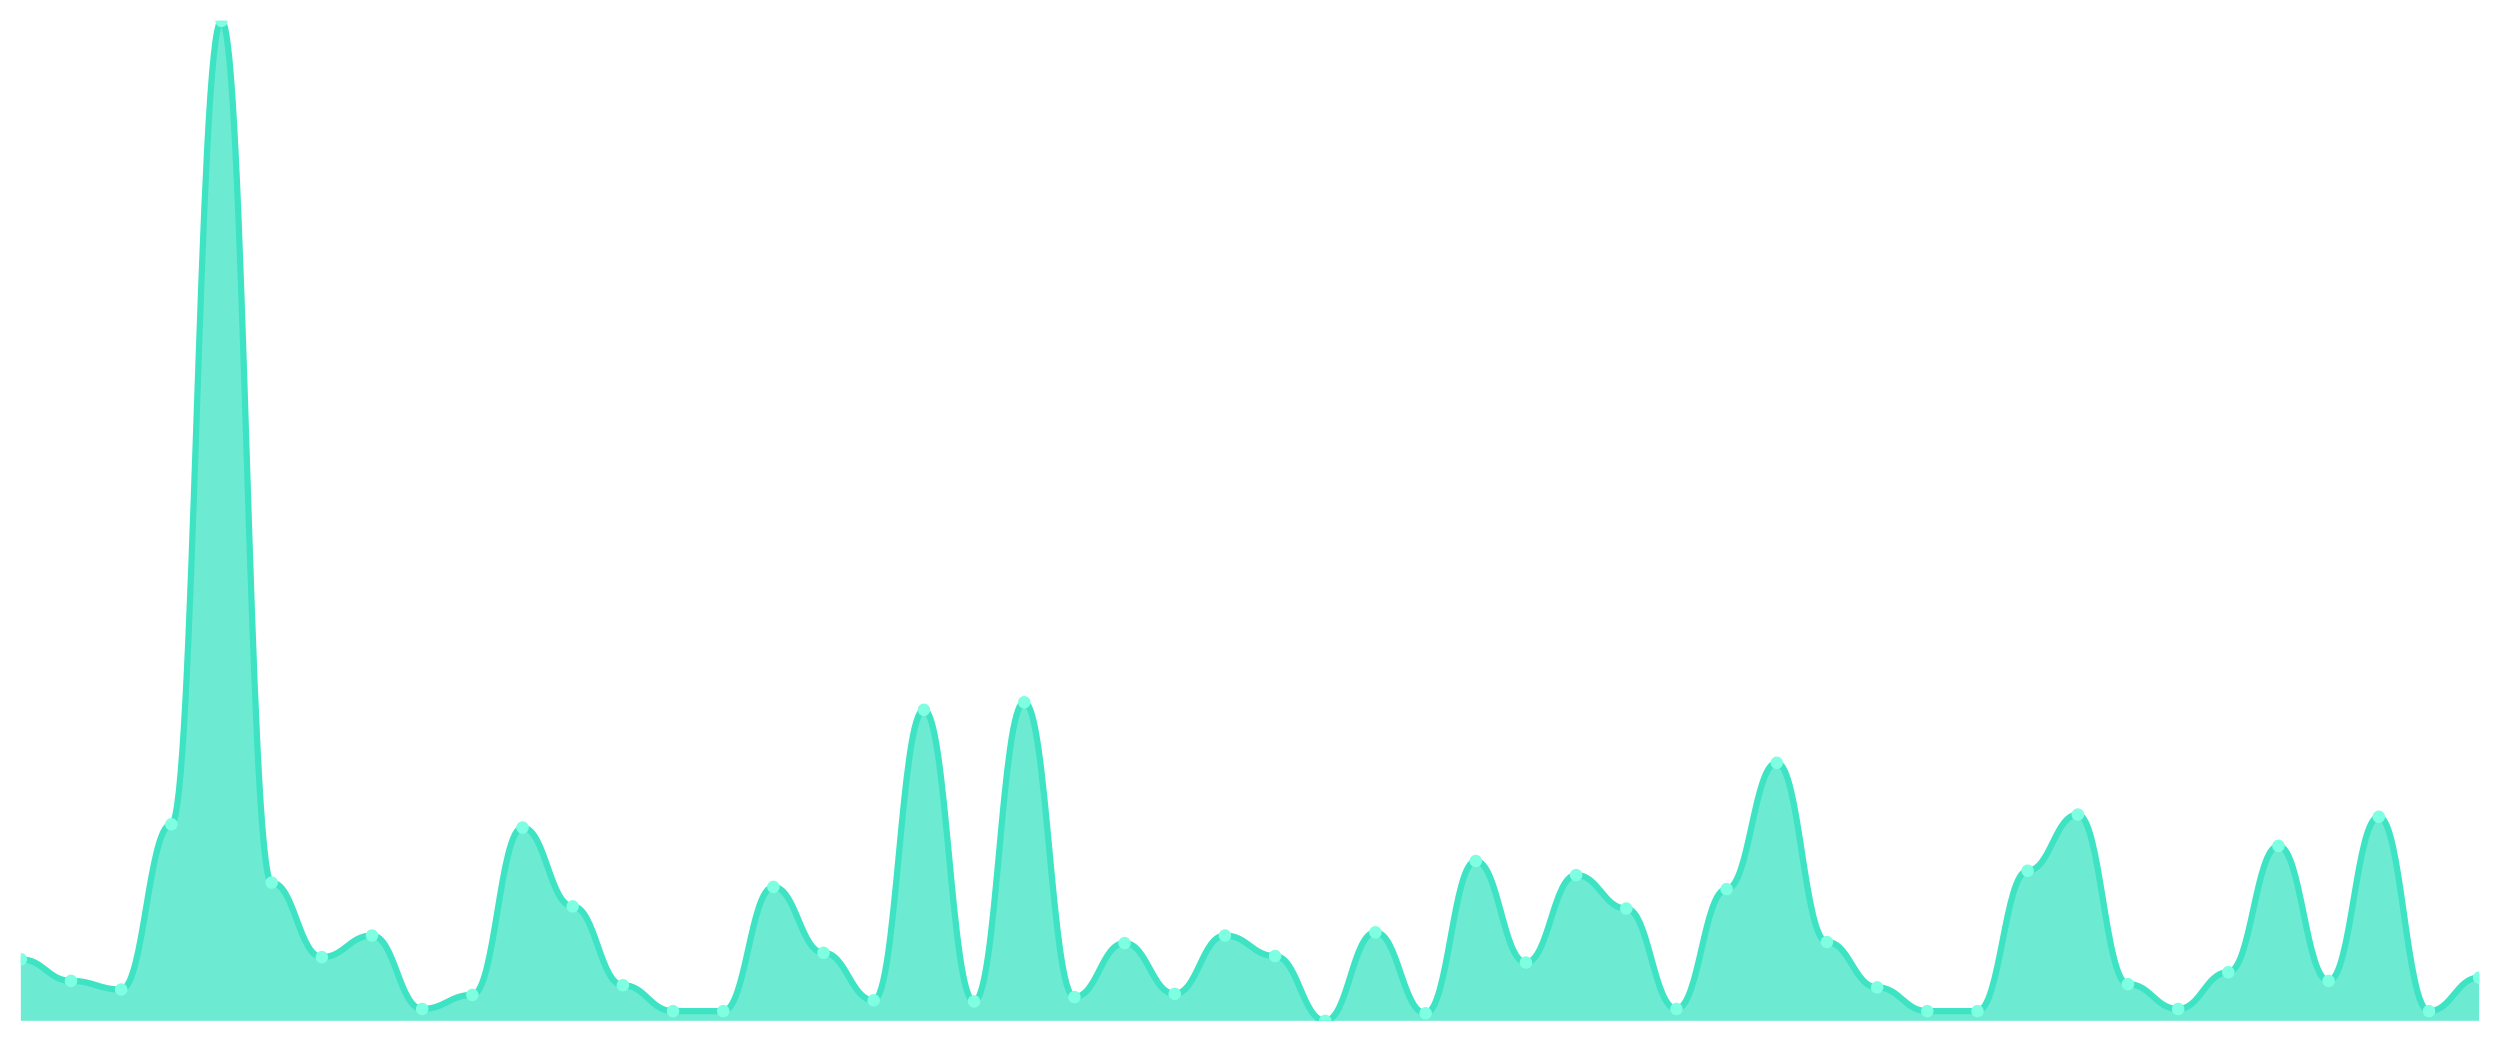
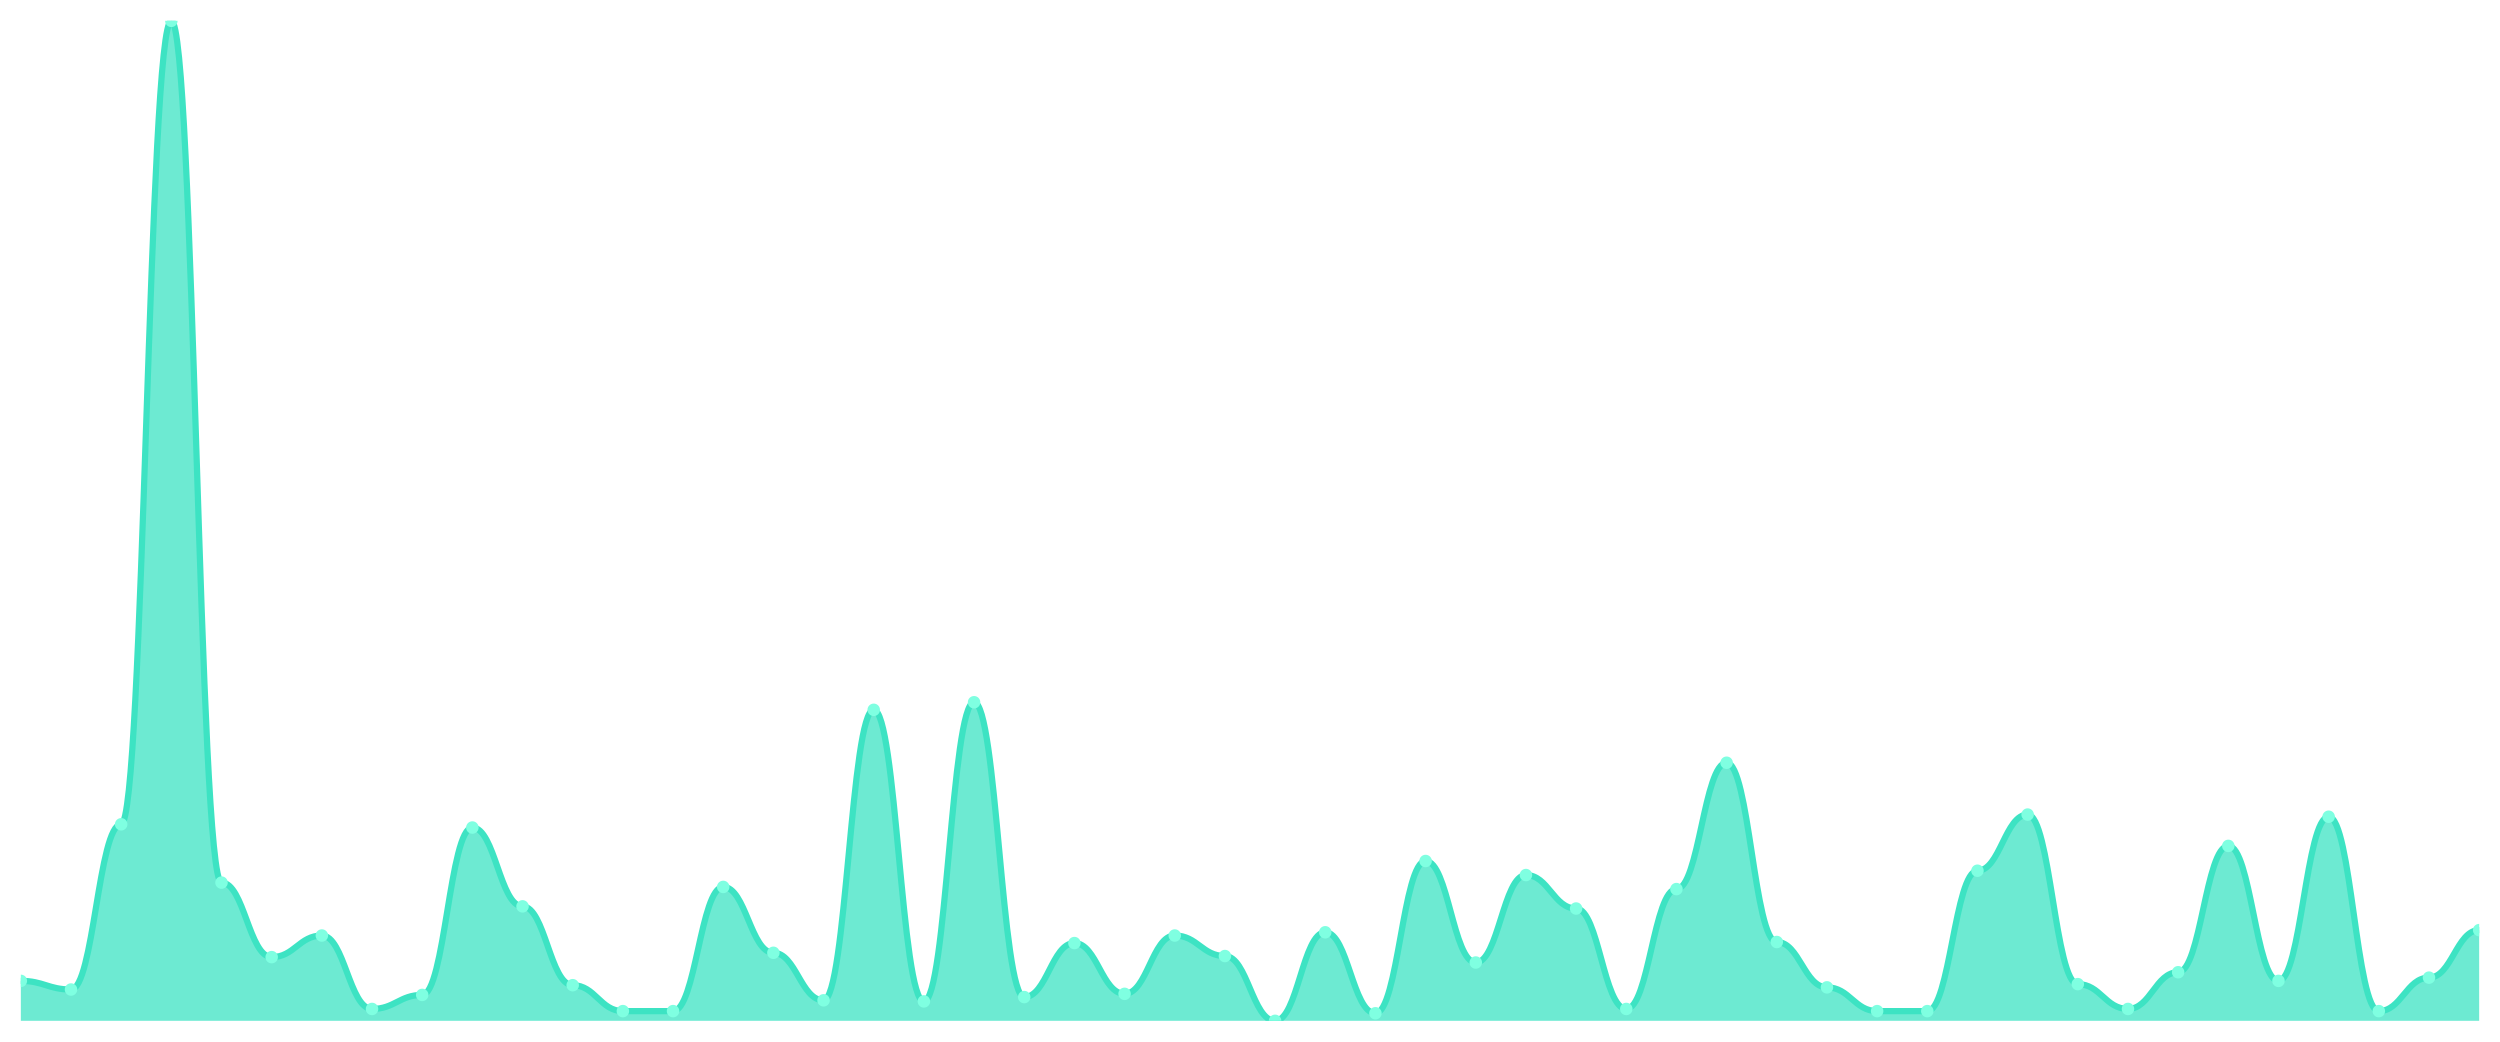
<svg xmlns="http://www.w3.org/2000/svg" viewBox="0 0 1200 500" width="1200" height="500">
  <defs>
    <clipPath id="c">
      <rect x="10" y="10" width="1180" height="480" />
    </clipPath>
  </defs>
  <rect width="1200" height="500" fill="none" />
  <g clip-path="url(#c)">
-     <path d="M 10,490 L 10,460.454 C 20.837,460.454 23.245,470.821 34.082,470.821 C 44.918,470.821 47.327,474.968 58.163,474.968 C 69,474.968 71.408,395.659 82.245,395.659 C 93.082,395.659 95.49,10 106.327,10 C 117.163,10 119.571,423.65 130.408,423.65 C 141.245,423.65 143.653,459.417 154.49,459.417 C 165.327,459.417 167.735,449.05 178.571,449.05 C 189.408,449.05 191.816,484.298 202.653,484.298 C 213.49,484.298 215.898,477.559 226.735,477.559 C 237.571,477.559 239.98,397.214 250.816,397.214 C 261.653,397.214 264.061,435.054 274.898,435.054 C 285.735,435.054 288.143,472.894 298.98,472.894 C 309.816,472.894 312.224,485.335 323.061,485.335 C 333.898,485.335 336.306,485.335 347.143,485.335 C 357.98,485.335 360.388,425.724 371.224,425.724 C 382.061,425.724 384.469,457.343 395.306,457.343 C 406.143,457.343 408.551,480.151 419.388,480.151 C 430.224,480.151 432.633,340.713 443.469,340.713 C 454.306,340.713 456.714,480.67 467.551,480.67 C 478.388,480.67 480.796,337.084 491.633,337.084 C 502.469,337.084 504.878,478.596 515.714,478.596 C 526.551,478.596 528.959,452.678 539.796,452.678 C 550.633,452.678 553.041,477.041 563.878,477.041 C 574.714,477.041 577.122,449.05 587.959,449.05 C 598.796,449.05 601.204,458.898 612.041,458.898 C 622.878,458.898 625.286,490 636.122,490 C 646.959,490 649.367,447.495 660.204,447.495 C 671.041,447.495 673.449,486.371 684.286,486.371 C 695.122,486.371 697.531,413.283 708.367,413.283 C 719.204,413.283 721.612,462.009 732.449,462.009 C 743.286,462.009 745.694,420.022 756.531,420.022 C 767.367,420.022 769.776,436.091 780.612,436.091 C 791.449,436.091 793.857,484.298 804.694,484.298 C 815.531,484.298 817.939,426.76 828.776,426.76 C 839.612,426.76 842.02,366.112 852.857,366.112 C 863.694,366.112 866.102,452.16 876.939,452.16 C 887.776,452.16 890.184,473.931 901.02,473.931 C 911.857,473.931 914.265,485.335 925.102,485.335 C 935.939,485.335 938.347,485.335 949.184,485.335 C 960.02,485.335 962.429,417.948 973.265,417.948 C 984.102,417.948 986.51,390.994 997.347,390.994 C 1008.184,390.994 1010.592,472.376 1021.429,472.376 C 1032.265,472.376 1034.673,484.298 1045.51,484.298 C 1056.347,484.298 1058.755,466.674 1069.592,466.674 C 1080.429,466.674 1082.837,406.026 1093.673,406.026 C 1104.51,406.026 1106.918,470.821 1117.755,470.821 C 1128.592,470.821 1131,392.03 1141.837,392.03 C 1152.673,392.03 1155.082,485.335 1165.918,485.335 C 1176.755,485.335 1179.163,469.266 1190,469.266 L 1190,490 Z" fill="rgba(61,227,195,0.75)" />
-     <path d="M 10,460.454 C 20.837,460.454 23.245,470.821 34.082,470.821 C 44.918,470.821 47.327,474.968 58.163,474.968 C 69,474.968 71.408,395.659 82.245,395.659 C 93.082,395.659 95.49,10 106.327,10 C 117.163,10 119.571,423.65 130.408,423.65 C 141.245,423.65 143.653,459.417 154.49,459.417 C 165.327,459.417 167.735,449.05 178.571,449.05 C 189.408,449.05 191.816,484.298 202.653,484.298 C 213.49,484.298 215.898,477.559 226.735,477.559 C 237.571,477.559 239.98,397.214 250.816,397.214 C 261.653,397.214 264.061,435.054 274.898,435.054 C 285.735,435.054 288.143,472.894 298.98,472.894 C 309.816,472.894 312.224,485.335 323.061,485.335 C 333.898,485.335 336.306,485.335 347.143,485.335 C 357.98,485.335 360.388,425.724 371.224,425.724 C 382.061,425.724 384.469,457.343 395.306,457.343 C 406.143,457.343 408.551,480.151 419.388,480.151 C 430.224,480.151 432.633,340.713 443.469,340.713 C 454.306,340.713 456.714,480.67 467.551,480.67 C 478.388,480.67 480.796,337.084 491.633,337.084 C 502.469,337.084 504.878,478.596 515.714,478.596 C 526.551,478.596 528.959,452.678 539.796,452.678 C 550.633,452.678 553.041,477.041 563.878,477.041 C 574.714,477.041 577.122,449.05 587.959,449.05 C 598.796,449.05 601.204,458.898 612.041,458.898 C 622.878,458.898 625.286,490 636.122,490 C 646.959,490 649.367,447.495 660.204,447.495 C 671.041,447.495 673.449,486.371 684.286,486.371 C 695.122,486.371 697.531,413.283 708.367,413.283 C 719.204,413.283 721.612,462.009 732.449,462.009 C 743.286,462.009 745.694,420.022 756.531,420.022 C 767.367,420.022 769.776,436.091 780.612,436.091 C 791.449,436.091 793.857,484.298 804.694,484.298 C 815.531,484.298 817.939,426.76 828.776,426.76 C 839.612,426.76 842.02,366.112 852.857,366.112 C 863.694,366.112 866.102,452.16 876.939,452.16 C 887.776,452.16 890.184,473.931 901.02,473.931 C 911.857,473.931 914.265,485.335 925.102,485.335 C 935.939,485.335 938.347,485.335 949.184,485.335 C 960.02,485.335 962.429,417.948 973.265,417.948 C 984.102,417.948 986.51,390.994 997.347,390.994 C 1008.184,390.994 1010.592,472.376 1021.429,472.376 C 1032.265,472.376 1034.673,484.298 1045.51,484.298 C 1056.347,484.298 1058.755,466.674 1069.592,466.674 C 1080.429,466.674 1082.837,406.026 1093.673,406.026 C 1104.51,406.026 1106.918,470.821 1117.755,470.821 C 1128.592,470.821 1131,392.03 1141.837,392.03 C 1152.673,392.03 1155.082,485.335 1165.918,485.335 C 1176.755,485.335 1179.163,469.266 1190,469.266" fill="none" stroke="#3de3c3" stroke-width="3" stroke-linecap="round" stroke-linejoin="round" />
-     <circle cx="10" cy="460.454" r="3" fill="#7fffe1" />
-     <circle cx="34.082" cy="470.821" r="3" fill="#7fffe1" />
-     <circle cx="58.163" cy="474.968" r="3" fill="#7fffe1" />
-     <circle cx="82.245" cy="395.659" r="3" fill="#7fffe1" />
-     <circle cx="106.327" cy="10" r="3" fill="#7fffe1" />
-     <circle cx="130.408" cy="423.65" r="3" fill="#7fffe1" />
-     <circle cx="154.49" cy="459.417" r="3" fill="#7fffe1" />
-     <circle cx="178.571" cy="449.05" r="3" fill="#7fffe1" />
-     <circle cx="202.653" cy="484.298" r="3" fill="#7fffe1" />
-     <circle cx="226.735" cy="477.559" r="3" fill="#7fffe1" />
-     <circle cx="250.816" cy="397.214" r="3" fill="#7fffe1" />
-     <circle cx="274.898" cy="435.054" r="3" fill="#7fffe1" />
-     <circle cx="298.98" cy="472.894" r="3" fill="#7fffe1" />
+     <path d="M 10,490 L 10,470.821 C 20.837,470.821 23.245,474.968 34.082,474.968 C 44.918,474.968 47.327,395.659 58.163,395.659 C 69,395.659 71.408,10 82.245,10 C 93.082,10 95.49,423.65 106.327,423.65 C 117.163,423.65 119.571,459.417 130.408,459.417 C 141.245,459.417 143.653,449.05 154.49,449.05 C 165.327,449.05 167.735,484.298 178.571,484.298 C 189.408,484.298 191.816,477.559 202.653,477.559 C 213.49,477.559 215.898,397.214 226.735,397.214 C 237.571,397.214 239.98,435.054 250.816,435.054 C 261.653,435.054 264.061,472.894 274.898,472.894 C 285.735,472.894 288.143,485.335 298.98,485.335 C 309.816,485.335 312.224,485.335 323.061,485.335 C 333.898,485.335 336.306,425.724 347.143,425.724 C 357.98,425.724 360.388,457.343 371.224,457.343 C 382.061,457.343 384.469,480.151 395.306,480.151 C 406.143,480.151 408.551,340.713 419.388,340.713 C 430.224,340.713 432.633,480.67 443.469,480.67 C 454.306,480.67 456.714,337.084 467.551,337.084 C 478.388,337.084 480.796,478.596 491.633,478.596 C 502.469,478.596 504.878,452.678 515.714,452.678 C 526.551,452.678 528.959,477.041 539.796,477.041 C 550.633,477.041 553.041,449.05 563.878,449.05 C 574.714,449.05 577.122,458.898 587.959,458.898 C 598.796,458.898 601.204,490 612.041,490 C 622.878,490 625.286,447.495 636.122,447.495 C 646.959,447.495 649.367,486.371 660.204,486.371 C 671.041,486.371 673.449,413.283 684.286,413.283 C 695.122,413.283 697.531,462.009 708.367,462.009 C 719.204,462.009 721.612,420.022 732.449,420.022 C 743.286,420.022 745.694,436.091 756.531,436.091 C 767.367,436.091 769.776,484.298 780.612,484.298 C 791.449,484.298 793.857,426.76 804.694,426.76 C 815.531,426.76 817.939,366.112 828.776,366.112 C 839.612,366.112 842.02,452.16 852.857,452.16 C 863.694,452.16 866.102,473.931 876.939,473.931 C 887.776,473.931 890.184,485.335 901.02,485.335 C 911.857,485.335 914.265,485.335 925.102,485.335 C 935.939,485.335 938.347,417.948 949.184,417.948 C 960.02,417.948 962.429,390.994 973.265,390.994 C 984.102,390.994 986.51,472.376 997.347,472.376 C 1008.184,472.376 1010.592,484.298 1021.429,484.298 C 1032.265,484.298 1034.673,466.674 1045.51,466.674 C 1056.347,466.674 1058.755,406.026 1069.592,406.026 C 1080.429,406.026 1082.837,470.821 1093.673,470.821 C 1104.51,470.821 1106.918,392.03 1117.755,392.03 C 1128.592,392.03 1131,485.335 1141.837,485.335 C 1152.673,485.335 1155.082,469.266 1165.918,469.266 C 1176.755,469.266 1179.163,446.458 1190,446.458 L 1190,490 Z" fill="rgba(61,227,195,0.75)" />
+     <path d="M 10,470.821 C 20.837,470.821 23.245,474.968 34.082,474.968 C 44.918,474.968 47.327,395.659 58.163,395.659 C 69,395.659 71.408,10 82.245,10 C 93.082,10 95.49,423.65 106.327,423.65 C 117.163,423.65 119.571,459.417 130.408,459.417 C 141.245,459.417 143.653,449.05 154.49,449.05 C 165.327,449.05 167.735,484.298 178.571,484.298 C 189.408,484.298 191.816,477.559 202.653,477.559 C 213.49,477.559 215.898,397.214 226.735,397.214 C 237.571,397.214 239.98,435.054 250.816,435.054 C 261.653,435.054 264.061,472.894 274.898,472.894 C 285.735,472.894 288.143,485.335 298.98,485.335 C 309.816,485.335 312.224,485.335 323.061,485.335 C 333.898,485.335 336.306,425.724 347.143,425.724 C 357.98,425.724 360.388,457.343 371.224,457.343 C 382.061,457.343 384.469,480.151 395.306,480.151 C 406.143,480.151 408.551,340.713 419.388,340.713 C 430.224,340.713 432.633,480.67 443.469,480.67 C 454.306,480.67 456.714,337.084 467.551,337.084 C 478.388,337.084 480.796,478.596 491.633,478.596 C 502.469,478.596 504.878,452.678 515.714,452.678 C 526.551,452.678 528.959,477.041 539.796,477.041 C 550.633,477.041 553.041,449.05 563.878,449.05 C 574.714,449.05 577.122,458.898 587.959,458.898 C 598.796,458.898 601.204,490 612.041,490 C 622.878,490 625.286,447.495 636.122,447.495 C 646.959,447.495 649.367,486.371 660.204,486.371 C 671.041,486.371 673.449,413.283 684.286,413.283 C 695.122,413.283 697.531,462.009 708.367,462.009 C 719.204,462.009 721.612,420.022 732.449,420.022 C 743.286,420.022 745.694,436.091 756.531,436.091 C 767.367,436.091 769.776,484.298 780.612,484.298 C 791.449,484.298 793.857,426.76 804.694,426.76 C 815.531,426.76 817.939,366.112 828.776,366.112 C 839.612,366.112 842.02,452.16 852.857,452.16 C 863.694,452.16 866.102,473.931 876.939,473.931 C 887.776,473.931 890.184,485.335 901.02,485.335 C 911.857,485.335 914.265,485.335 925.102,485.335 C 935.939,485.335 938.347,417.948 949.184,417.948 C 960.02,417.948 962.429,390.994 973.265,390.994 C 984.102,390.994 986.51,472.376 997.347,472.376 C 1008.184,472.376 1010.592,484.298 1021.429,484.298 C 1032.265,484.298 1034.673,466.674 1045.51,466.674 C 1056.347,466.674 1058.755,406.026 1069.592,406.026 C 1080.429,406.026 1082.837,470.821 1093.673,470.821 C 1104.51,470.821 1106.918,392.03 1117.755,392.03 C 1128.592,392.03 1131,485.335 1141.837,485.335 C 1152.673,485.335 1155.082,469.266 1165.918,469.266 C 1176.755,469.266 1179.163,446.458 1190,446.458" fill="none" stroke="#3de3c3" stroke-width="3" stroke-linecap="round" stroke-linejoin="round" />
+     <circle cx="10" cy="470.821" r="3" fill="#7fffe1" />
+     <circle cx="34.082" cy="474.968" r="3" fill="#7fffe1" />
+     <circle cx="58.163" cy="395.659" r="3" fill="#7fffe1" />
+     <circle cx="82.245" cy="10" r="3" fill="#7fffe1" />
+     <circle cx="106.327" cy="423.65" r="3" fill="#7fffe1" />
+     <circle cx="130.408" cy="459.417" r="3" fill="#7fffe1" />
+     <circle cx="154.49" cy="449.05" r="3" fill="#7fffe1" />
+     <circle cx="178.571" cy="484.298" r="3" fill="#7fffe1" />
+     <circle cx="202.653" cy="477.559" r="3" fill="#7fffe1" />
+     <circle cx="226.735" cy="397.214" r="3" fill="#7fffe1" />
+     <circle cx="250.816" cy="435.054" r="3" fill="#7fffe1" />
+     <circle cx="274.898" cy="472.894" r="3" fill="#7fffe1" />
+     <circle cx="298.98" cy="485.335" r="3" fill="#7fffe1" />
    <circle cx="323.061" cy="485.335" r="3" fill="#7fffe1" />
-     <circle cx="347.143" cy="485.335" r="3" fill="#7fffe1" />
-     <circle cx="371.224" cy="425.724" r="3" fill="#7fffe1" />
-     <circle cx="395.306" cy="457.343" r="3" fill="#7fffe1" />
-     <circle cx="419.388" cy="480.151" r="3" fill="#7fffe1" />
-     <circle cx="443.469" cy="340.713" r="3" fill="#7fffe1" />
-     <circle cx="467.551" cy="480.67" r="3" fill="#7fffe1" />
-     <circle cx="491.633" cy="337.084" r="3" fill="#7fffe1" />
-     <circle cx="515.714" cy="478.596" r="3" fill="#7fffe1" />
-     <circle cx="539.796" cy="452.678" r="3" fill="#7fffe1" />
-     <circle cx="563.878" cy="477.041" r="3" fill="#7fffe1" />
-     <circle cx="587.959" cy="449.05" r="3" fill="#7fffe1" />
-     <circle cx="612.041" cy="458.898" r="3" fill="#7fffe1" />
-     <circle cx="636.122" cy="490" r="3" fill="#7fffe1" />
-     <circle cx="660.204" cy="447.495" r="3" fill="#7fffe1" />
-     <circle cx="684.286" cy="486.371" r="3" fill="#7fffe1" />
-     <circle cx="708.367" cy="413.283" r="3" fill="#7fffe1" />
-     <circle cx="732.449" cy="462.009" r="3" fill="#7fffe1" />
-     <circle cx="756.531" cy="420.022" r="3" fill="#7fffe1" />
-     <circle cx="780.612" cy="436.091" r="3" fill="#7fffe1" />
-     <circle cx="804.694" cy="484.298" r="3" fill="#7fffe1" />
-     <circle cx="828.776" cy="426.76" r="3" fill="#7fffe1" />
-     <circle cx="852.857" cy="366.112" r="3" fill="#7fffe1" />
-     <circle cx="876.939" cy="452.16" r="3" fill="#7fffe1" />
-     <circle cx="901.02" cy="473.931" r="3" fill="#7fffe1" />
+     <circle cx="347.143" cy="425.724" r="3" fill="#7fffe1" />
+     <circle cx="371.224" cy="457.343" r="3" fill="#7fffe1" />
+     <circle cx="395.306" cy="480.151" r="3" fill="#7fffe1" />
+     <circle cx="419.388" cy="340.713" r="3" fill="#7fffe1" />
+     <circle cx="443.469" cy="480.67" r="3" fill="#7fffe1" />
+     <circle cx="467.551" cy="337.084" r="3" fill="#7fffe1" />
+     <circle cx="491.633" cy="478.596" r="3" fill="#7fffe1" />
+     <circle cx="515.714" cy="452.678" r="3" fill="#7fffe1" />
+     <circle cx="539.796" cy="477.041" r="3" fill="#7fffe1" />
+     <circle cx="563.878" cy="449.05" r="3" fill="#7fffe1" />
+     <circle cx="587.959" cy="458.898" r="3" fill="#7fffe1" />
+     <circle cx="612.041" cy="490" r="3" fill="#7fffe1" />
+     <circle cx="636.122" cy="447.495" r="3" fill="#7fffe1" />
+     <circle cx="660.204" cy="486.371" r="3" fill="#7fffe1" />
+     <circle cx="684.286" cy="413.283" r="3" fill="#7fffe1" />
+     <circle cx="708.367" cy="462.009" r="3" fill="#7fffe1" />
+     <circle cx="732.449" cy="420.022" r="3" fill="#7fffe1" />
+     <circle cx="756.531" cy="436.091" r="3" fill="#7fffe1" />
+     <circle cx="780.612" cy="484.298" r="3" fill="#7fffe1" />
+     <circle cx="804.694" cy="426.76" r="3" fill="#7fffe1" />
+     <circle cx="828.776" cy="366.112" r="3" fill="#7fffe1" />
+     <circle cx="852.857" cy="452.16" r="3" fill="#7fffe1" />
+     <circle cx="876.939" cy="473.931" r="3" fill="#7fffe1" />
+     <circle cx="901.02" cy="485.335" r="3" fill="#7fffe1" />
    <circle cx="925.102" cy="485.335" r="3" fill="#7fffe1" />
-     <circle cx="949.184" cy="485.335" r="3" fill="#7fffe1" />
-     <circle cx="973.265" cy="417.948" r="3" fill="#7fffe1" />
-     <circle cx="997.347" cy="390.994" r="3" fill="#7fffe1" />
-     <circle cx="1021.429" cy="472.376" r="3" fill="#7fffe1" />
-     <circle cx="1045.51" cy="484.298" r="3" fill="#7fffe1" />
-     <circle cx="1069.592" cy="466.674" r="3" fill="#7fffe1" />
-     <circle cx="1093.673" cy="406.026" r="3" fill="#7fffe1" />
-     <circle cx="1117.755" cy="470.821" r="3" fill="#7fffe1" />
-     <circle cx="1141.837" cy="392.03" r="3" fill="#7fffe1" />
-     <circle cx="1165.918" cy="485.335" r="3" fill="#7fffe1" />
-     <circle cx="1190" cy="469.266" r="3" fill="#7fffe1" />
+     <circle cx="949.184" cy="417.948" r="3" fill="#7fffe1" />
+     <circle cx="973.265" cy="390.994" r="3" fill="#7fffe1" />
+     <circle cx="997.347" cy="472.376" r="3" fill="#7fffe1" />
+     <circle cx="1021.429" cy="484.298" r="3" fill="#7fffe1" />
+     <circle cx="1045.51" cy="466.674" r="3" fill="#7fffe1" />
+     <circle cx="1069.592" cy="406.026" r="3" fill="#7fffe1" />
+     <circle cx="1093.673" cy="470.821" r="3" fill="#7fffe1" />
+     <circle cx="1117.755" cy="392.03" r="3" fill="#7fffe1" />
+     <circle cx="1141.837" cy="485.335" r="3" fill="#7fffe1" />
+     <circle cx="1165.918" cy="469.266" r="3" fill="#7fffe1" />
+     <circle cx="1190" cy="446.458" r="3" fill="#7fffe1" />
  </g>
</svg>
